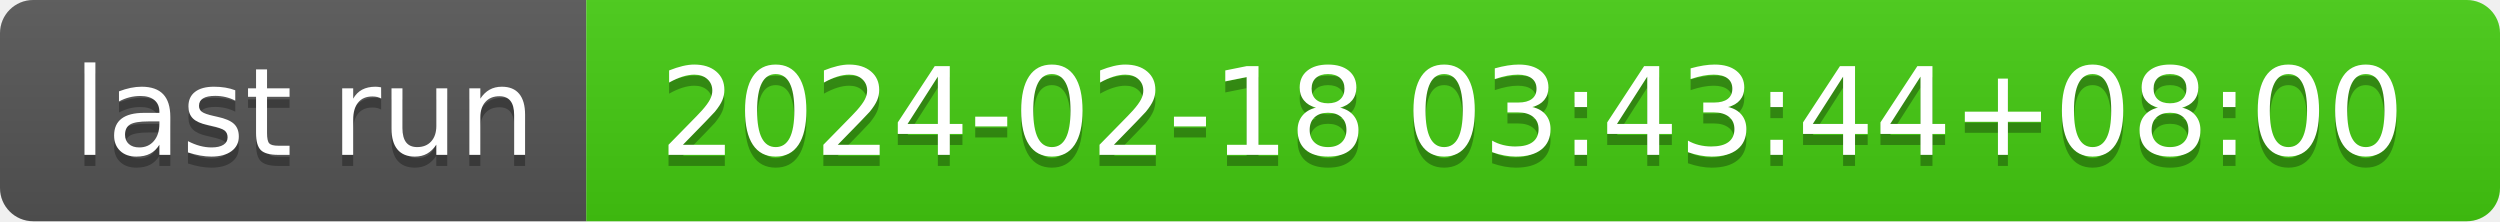
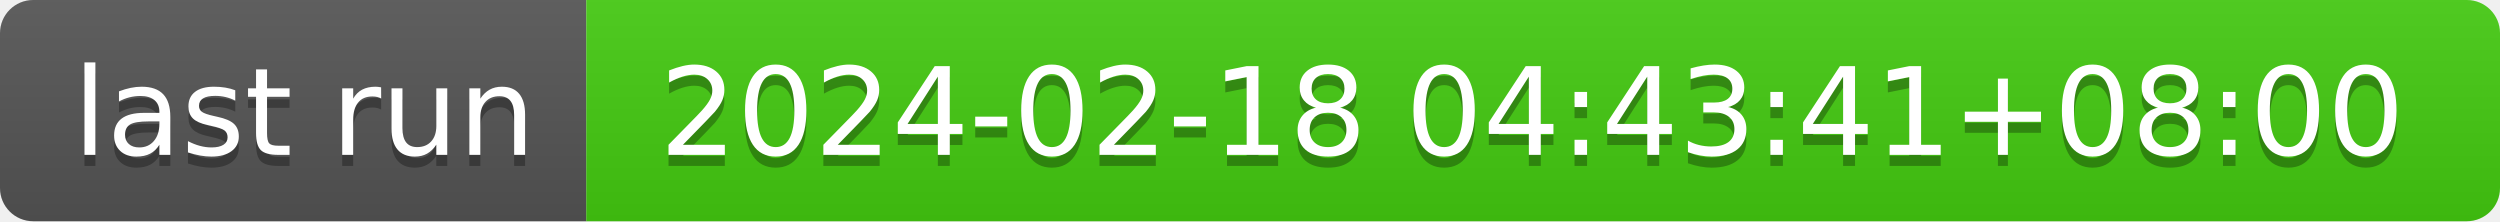
- <svg xmlns="http://www.w3.org/2000/svg" width="226" height="20" role="img" aria-label="last run: 2024-02-18 03:43:44+08:00">
+ <svg xmlns="http://www.w3.org/2000/svg" width="226" height="20" role="img" aria-label="last run: 2024-02-18 04:43:41+08:00">
  <linearGradient id="s" x2="0" y2="100%">
    <stop offset="0" stop-color="#bbb" stop-opacity=".1" />
    <stop offset="1" stop-opacity=".1" />
  </linearGradient>
  <clipPath id="r">
    <rect width="226" height="20" rx="3" fill="#fff" />
  </clipPath>
  <g clip-path="url(#r)">
    <rect width="53" height="20" fill="#555" />
    <rect x="53" width="173" height="20" fill="#4c1" />
    <rect width="226" height="20" fill="url(#s)" />
  </g>
  <g fill="#fff" text-anchor="middle" font-family="Verdana,Geneva,DejaVu Sans,sans-serif" text-rendering="geometricPrecision" font-size="110">
    <text aria-hidden="true" x="275" y="150" fill="#010101" fill-opacity=".3" transform="scale(.1)" textLength="430">last run</text>
    <text x="275" y="140" transform="scale(.1)" fill="#fff" textLength="430">last run</text>
-     <text aria-hidden="true" x="1385" y="150" fill="#010101" fill-opacity=".3" transform="scale(.1)" textLength="1630">2024-02-18 03:43:44+08:00</text>
-     <text x="1385" y="140" transform="scale(.1)" fill="#fff" textLength="1630">2024-02-18 03:43:44+08:00</text>
+     <text aria-hidden="true" x="1385" y="150" fill="#010101" fill-opacity=".3" transform="scale(.1)" textLength="1630">2024-02-18 04:43:41+08:00</text>
+     <text x="1385" y="140" transform="scale(.1)" fill="#fff" textLength="1630">2024-02-18 04:43:41+08:00</text>
  </g>
</svg>
